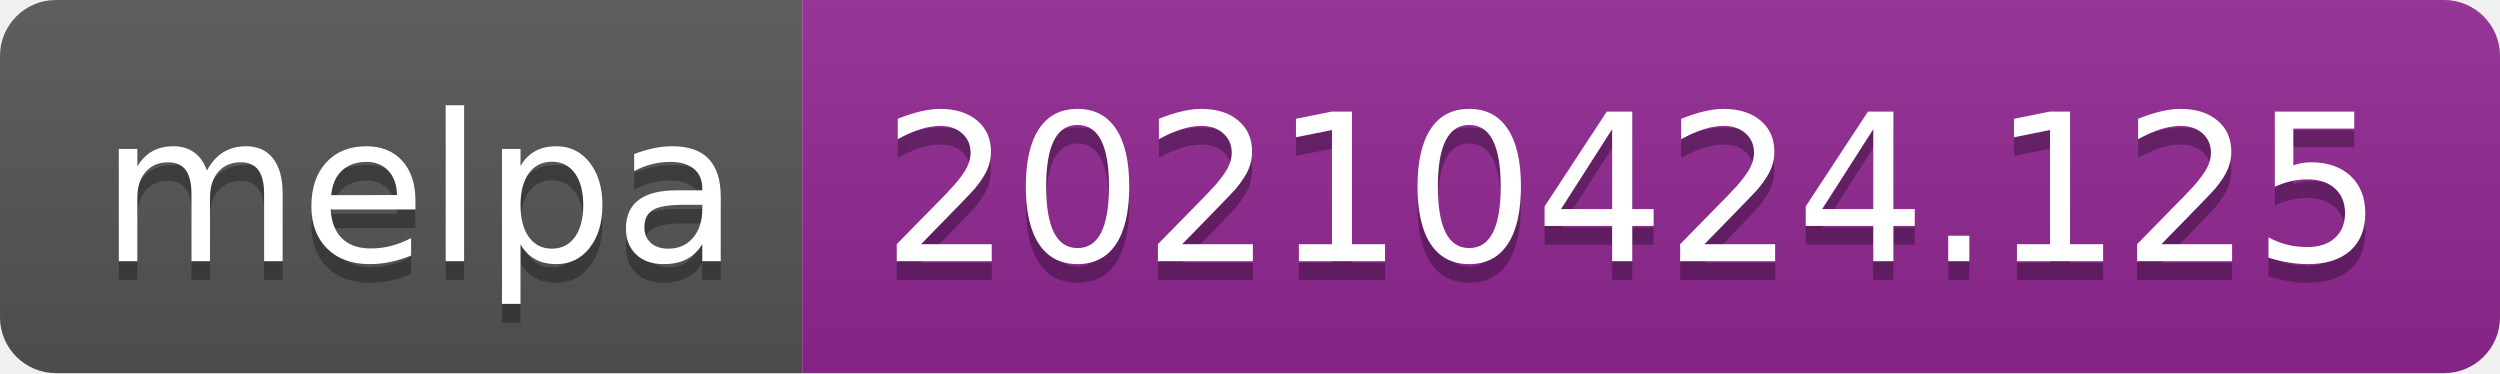
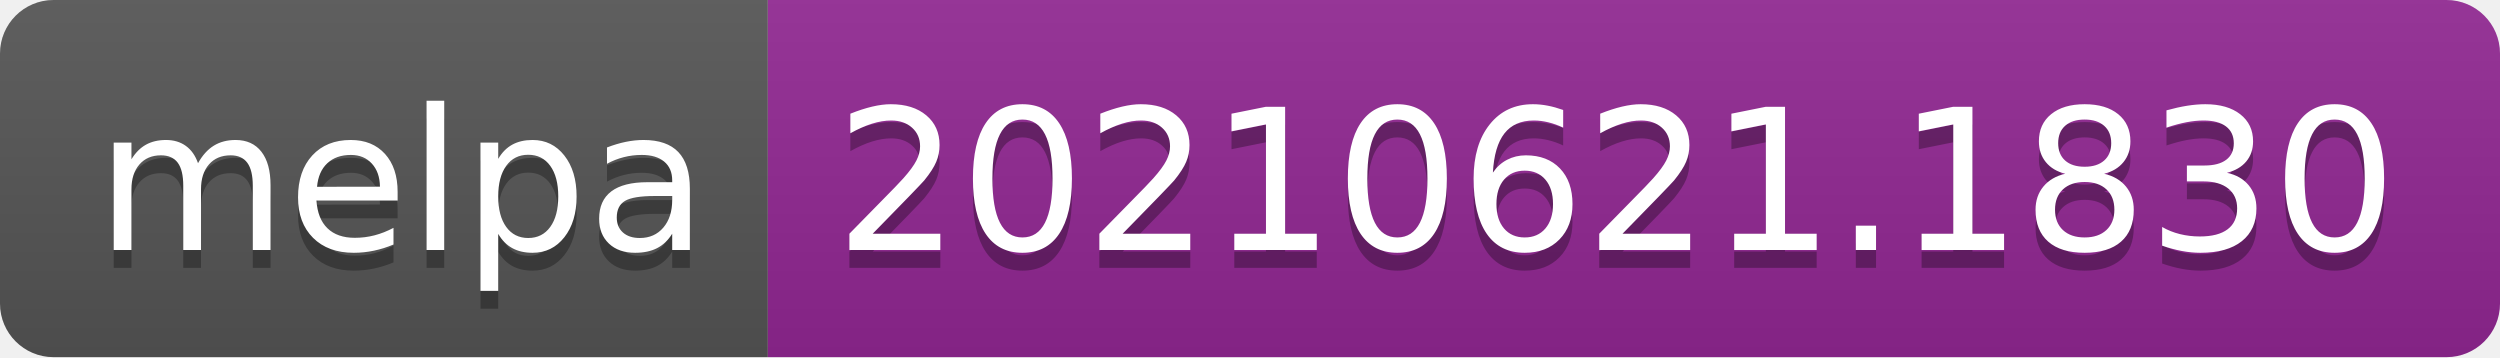
- <svg xmlns="http://www.w3.org/2000/svg" width="134" height="20" role="img" aria-label="melpa: 20210424.125">
+ <svg xmlns="http://www.w3.org/2000/svg" width="140" height="20" role="img" aria-label="melpa: 20210621.1830">
  <linearGradient id="s" x2="0" y2="100%">
    <stop offset="0" stop-color="#bbb" stop-opacity=".1" />
    <stop offset="1" stop-opacity=".1" />
  </linearGradient>
  <clipPath id="r">
-     <rect width="134" height="20" rx="3" fill="#fff" />
+     <rect width="140" height="20" rx="3" fill="#fff" />
  </clipPath>
  <g clip-path="url(#r)">
    <rect width="43" height="20" fill="#555" />
-     <rect x="43" width="91" height="20" fill="#922793" />
-     <rect width="134" height="20" fill="url(#s)" />
+     <rect x="43" width="97" height="20" fill="#922793" />
+     <rect width="140" height="20" fill="url(#s)" />
  </g>
  <g fill="#fff" text-anchor="middle" font-family="Verdana,Geneva,DejaVu Sans,sans-serif" text-rendering="geometricPrecision" font-size="110">
    <text aria-hidden="true" x="225" y="150" fill="#010101" fill-opacity=".3" transform="scale(.1)" textLength="330">melpa</text>
    <text x="225" y="140" transform="scale(.1)" fill="#fff" textLength="330">melpa</text>
-     <text aria-hidden="true" x="875" y="150" fill="#010101" fill-opacity=".3" transform="scale(.1)" textLength="810">20210424.125</text>
-     <text x="875" y="140" transform="scale(.1)" fill="#fff" textLength="810">20210424.125</text>
+     <text aria-hidden="true" x="905" y="150" fill="#010101" fill-opacity=".3" transform="scale(.1)" textLength="870">20210621.1830</text>
+     <text x="905" y="140" transform="scale(.1)" fill="#fff" textLength="870">20210621.1830</text>
  </g>
</svg>
